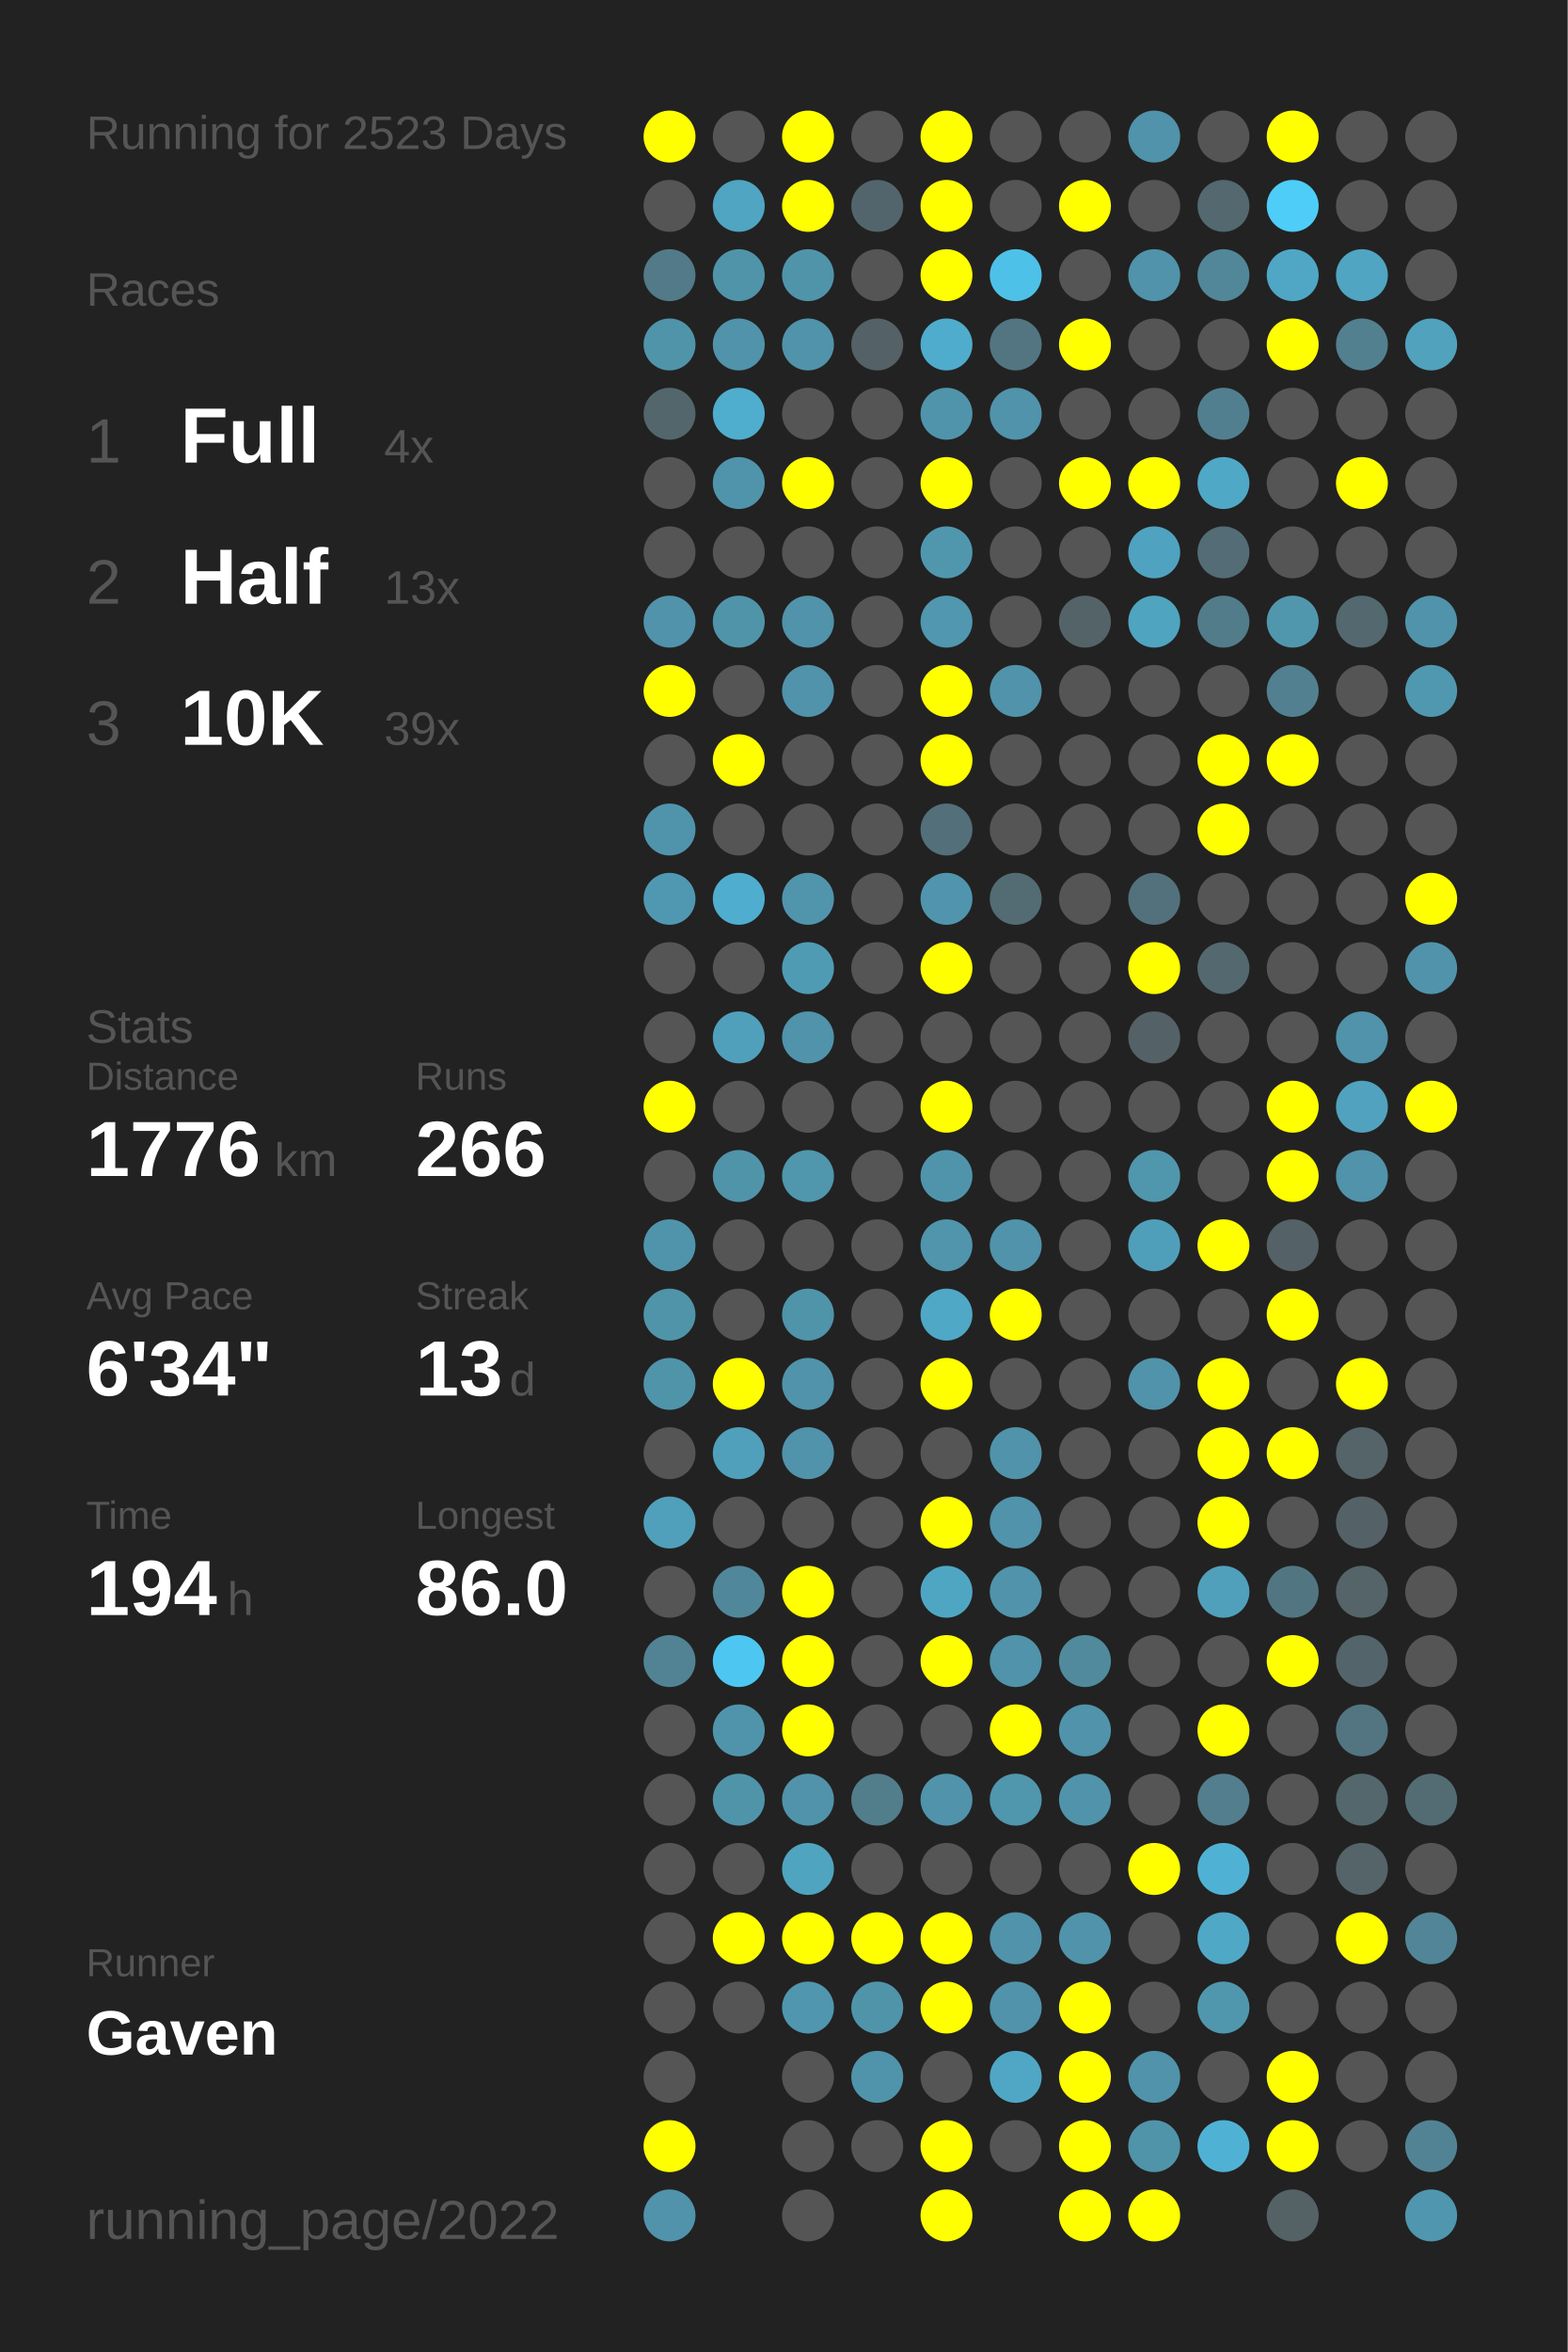
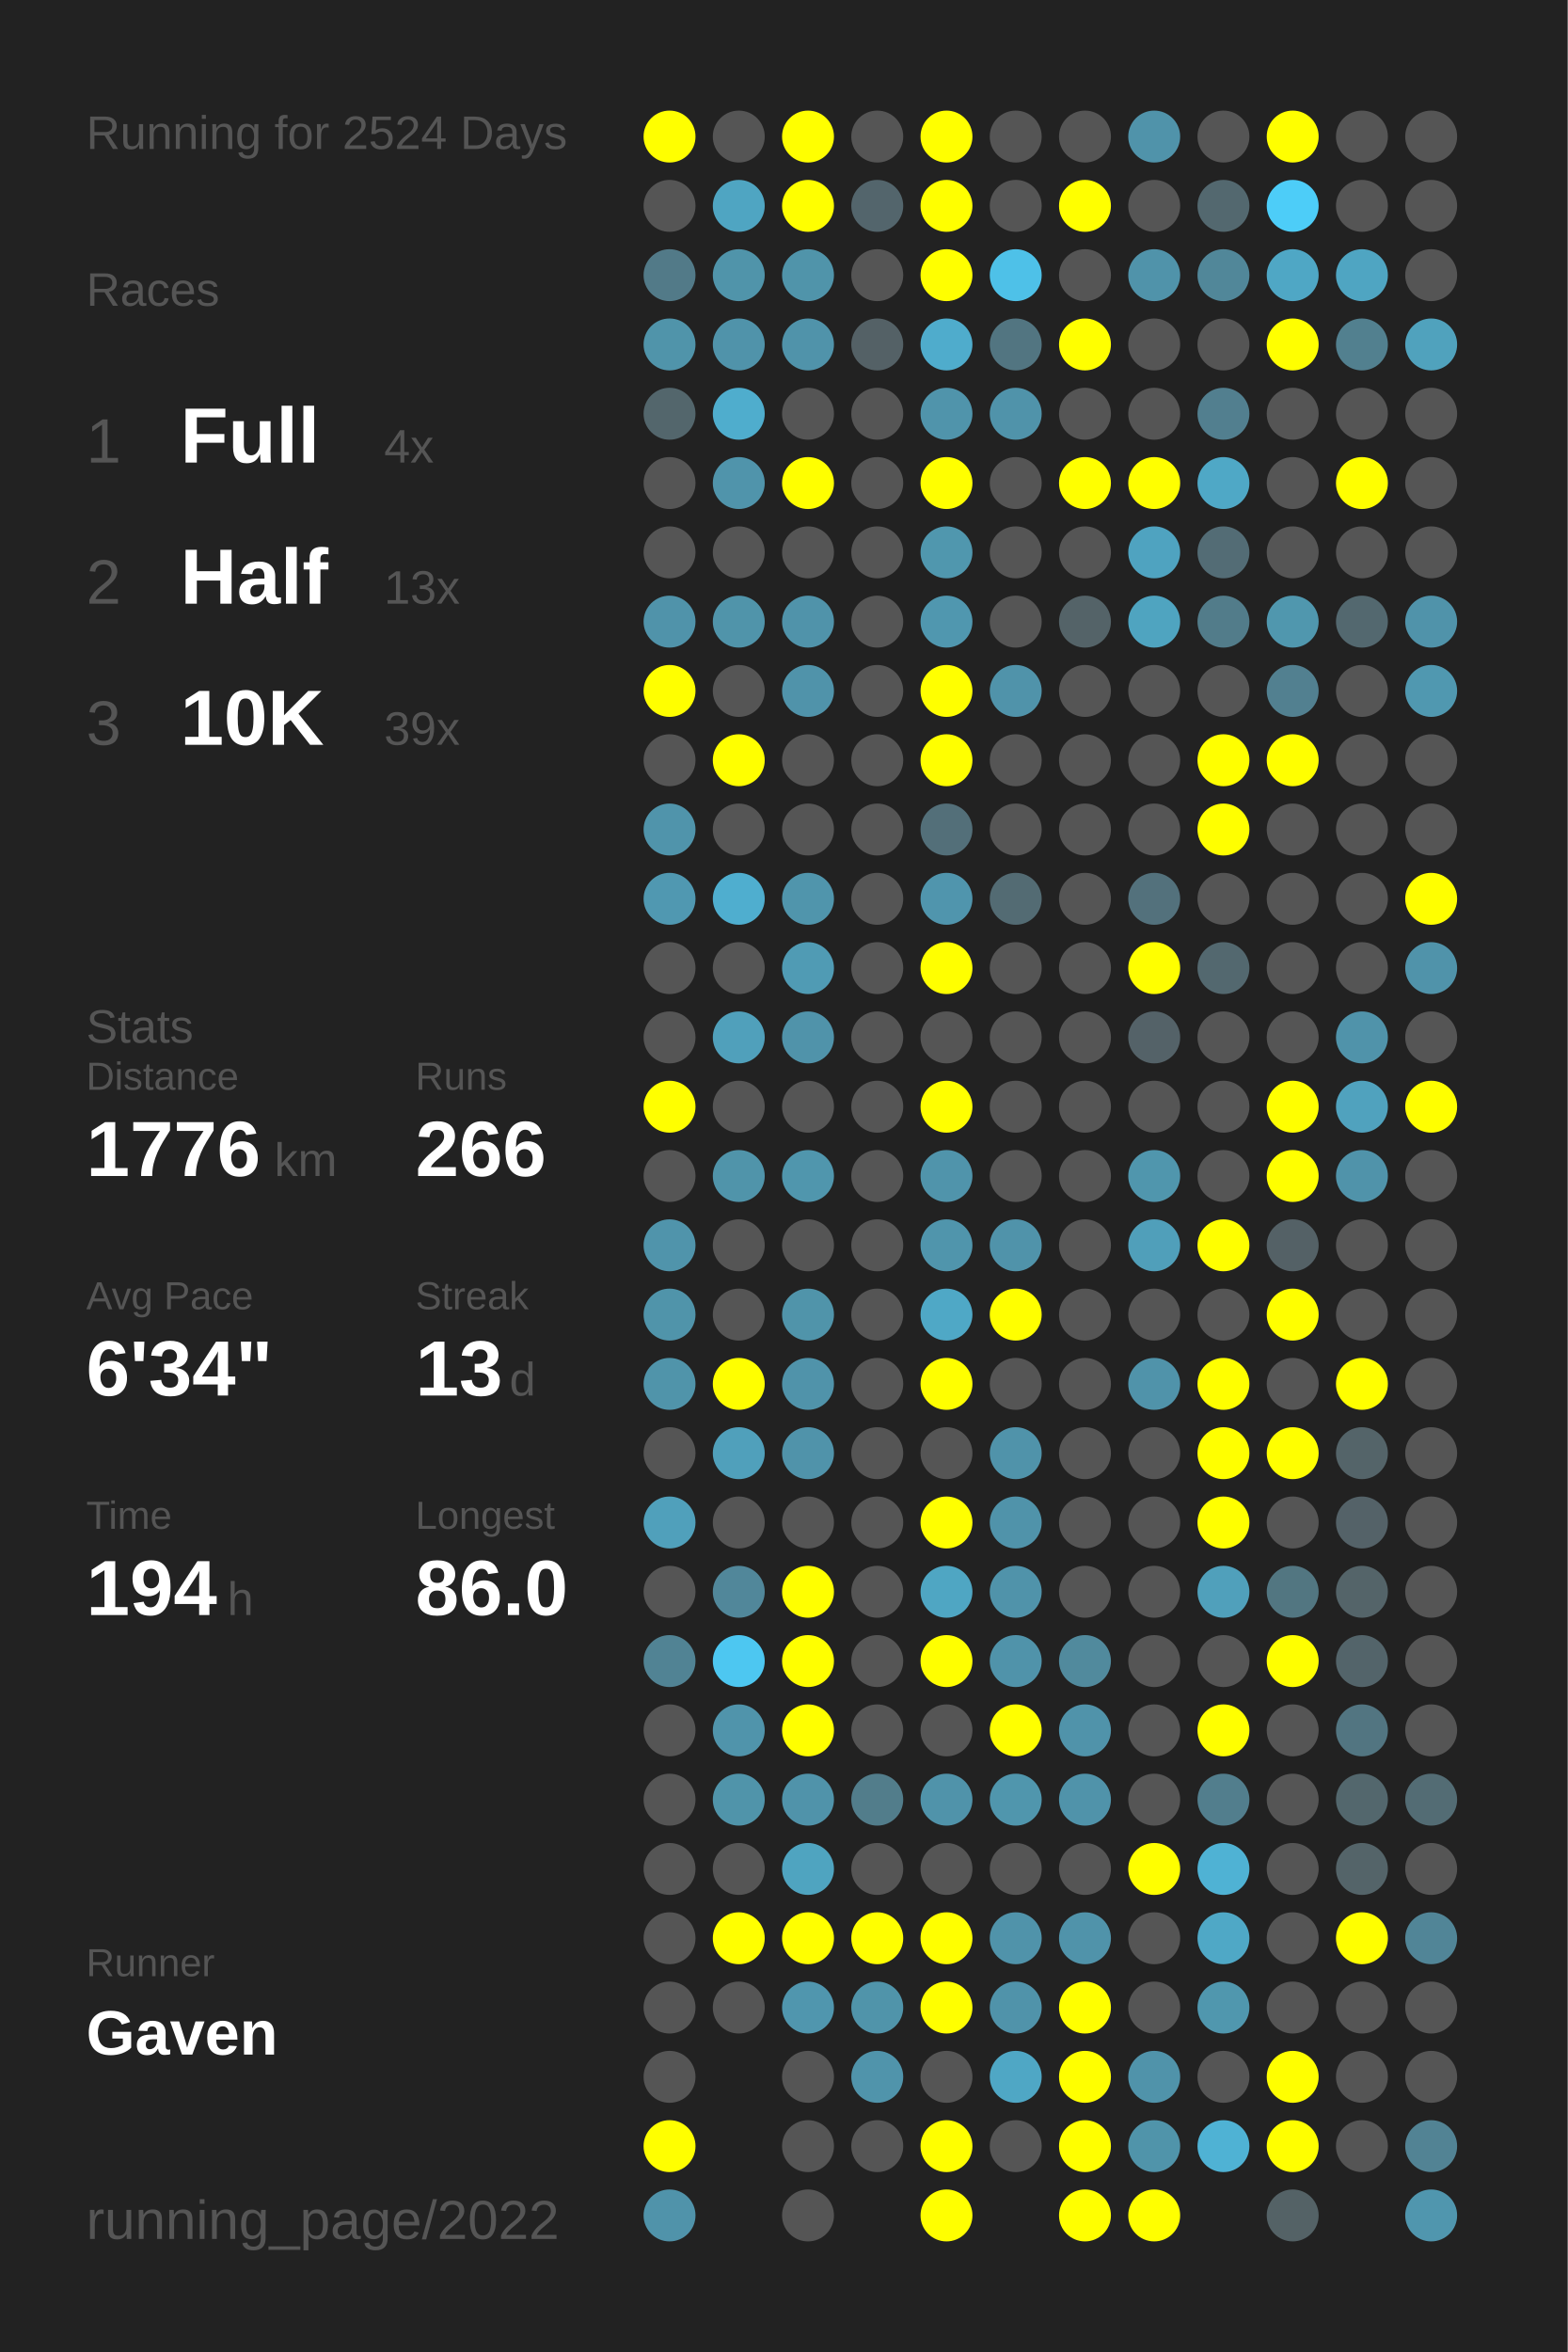
<svg xmlns="http://www.w3.org/2000/svg" baseProfile="full" height="300mm" version="1.1" viewBox="0,0,200,300" width="200mm">
  <defs />
  <rect fill="#222222" height="300" width="200" x="0" y="0" />
-   <text fill="#555555" style="font-size:6px; font-family:Arial;" x="11" y="19">Running for 2523 Days</text>
+   <text fill="#555555" style="font-size:6px; font-family:Arial;" x="11" y="19">Running for 2524 Days</text>
  <text fill="#555555" style="font-size:6px; font-family:Arial;" x="11" y="39">Races</text>
  <text fill="#555555" style="font-size:8px; font-family:Arial;" x="11" y="59">1</text>
  <text fill="#FFFFFF" style="font-size:10px; font-family:Arial; font-weight:bold;" x="23" y="59">Full</text>
  <text fill="#555555" style="font-size:6px; font-family:Arial;" x="49" y="59">4x</text>
  <text fill="#555555" style="font-size:8px; font-family:Arial;" x="11" y="77">2</text>
  <text fill="#FFFFFF" style="font-size:10px; font-family:Arial; font-weight:bold;" x="23" y="77">Half</text>
  <text fill="#555555" style="font-size:6px; font-family:Arial;" x="49" y="77">13x</text>
  <text fill="#555555" style="font-size:8px; font-family:Arial;" x="11" y="95">3</text>
  <text fill="#FFFFFF" style="font-size:10px; font-family:Arial; font-weight:bold;" x="23" y="95">10K</text>
  <text fill="#555555" style="font-size:6px; font-family:Arial;" x="49" y="95">39x</text>
  <text fill="#555555" style="font-size:6px; font-family:Arial;" x="11" y="133">Stats</text>
  <text fill="#555555" style="font-size:5px; font-family:Arial;" x="11" y="139">Distance</text>
  <text fill="#FFFFFF" style="font-size:10px; font-family:Arial; font-weight:bold;" x="11" y="150">1776</text>
  <text fill="#555555" style="font-size:6px; font-family:Arial;" x="35" y="150">km</text>
  <text fill="#555555" style="font-size:5px; font-family:Arial;" x="53" y="139">Runs</text>
  <text fill="#FFFFFF" style="font-size:10px; font-family:Arial; font-weight:bold;" x="53" y="150">266</text>
  <text fill="#555555" style="font-size:5px; font-family:Arial;" x="11" y="167">Avg Pace</text>
  <text fill="#FFFFFF" style="font-size:10px; font-family:Arial; font-weight:bold;" x="11" y="178">6'34"</text>
  <text fill="#555555" style="font-size:5px; font-family:Arial;" x="53" y="167">Streak</text>
  <text fill="#FFFFFF" style="font-size:10px; font-family:Arial; font-weight:bold;" x="53" y="178">13</text>
  <text fill="#555555" style="font-size:6px; font-family:Arial;" x="65" y="178">d</text>
  <text fill="#555555" style="font-size:5px; font-family:Arial;" x="11" y="195">Time</text>
  <text fill="#FFFFFF" style="font-size:10px; font-family:Arial; font-weight:bold;" x="11" y="206">194</text>
  <text fill="#555555" style="font-size:6px; font-family:Arial;" x="29" y="206">h</text>
  <text fill="#555555" style="font-size:5px; font-family:Arial;" x="53" y="195">Longest</text>
  <text fill="#FFFFFF" style="font-size:10px; font-family:Arial; font-weight:bold;" x="53" y="206">86.0</text>
  <text fill="#555555" style="font-size:5px; font-family:Arial;" x="11" y="252.065">Runner</text>
  <text fill="#FFFFFF" style="font-size:8px; font-family:Arial; font-weight:bold;" x="11" y="262.065">Gaven</text>
  <text fill="#555555" style="font-size:7px; font-family:Arial;" x="11" y="285.581">running_page/2022</text>
  <circle cx="85.417" cy="17.419" fill="#FFFF00" r="3.312" />
  <circle cx="85.417" cy="26.258" fill="#555555" r="3.312" />
  <circle cx="85.417" cy="35.097" fill="#527a88" r="3.312" />
  <circle cx="85.417" cy="43.935" fill="#5094aa" r="3.312" />
  <circle cx="85.417" cy="52.774" fill="#53666c" r="3.312" />
  <circle cx="85.417" cy="61.613" fill="#555555" r="3.312" />
  <circle cx="85.417" cy="70.452" fill="#555555" r="3.312" />
  <circle cx="85.417" cy="79.29" fill="#5093aa" r="3.312" />
  <circle cx="85.417" cy="88.129" fill="#FFFF00" r="3.312" />
  <circle cx="85.417" cy="96.968" fill="#555555" r="3.312" />
  <circle cx="85.417" cy="105.806" fill="#5094ab" r="3.312" />
  <circle cx="85.417" cy="114.645" fill="#5098b1" r="3.312" />
  <circle cx="85.417" cy="123.484" fill="#555555" r="3.312" />
  <circle cx="85.417" cy="132.323" fill="#555555" r="3.312" />
  <circle cx="85.417" cy="141.161" fill="#FFFF00" r="3.312" />
  <circle cx="85.417" cy="150" fill="#555555" r="3.312" />
  <circle cx="85.417" cy="158.839" fill="#5094ab" r="3.312" />
  <circle cx="85.417" cy="167.677" fill="#5094aa" r="3.312" />
  <circle cx="85.417" cy="176.516" fill="#5094aa" r="3.312" />
  <circle cx="85.417" cy="185.355" fill="#555555" r="3.312" />
  <circle cx="85.417" cy="194.194" fill="#50a0bb" r="3.312" />
  <circle cx="85.417" cy="203.032" fill="#555555" r="3.312" />
  <circle cx="85.417" cy="211.871" fill="#518394" r="3.312" />
  <circle cx="85.417" cy="220.71" fill="#555555" r="3.312" />
  <circle cx="85.417" cy="229.548" fill="#555555" r="3.312" />
  <circle cx="85.417" cy="238.387" fill="#555555" r="3.312" />
  <circle cx="85.417" cy="247.226" fill="#555555" r="3.312" />
  <circle cx="85.417" cy="256.065" fill="#555555" r="3.312" />
  <circle cx="85.417" cy="264.903" fill="#555555" r="3.312" />
  <circle cx="85.417" cy="273.742" fill="#FFFF00" r="3.312" />
  <circle cx="85.417" cy="282.581" fill="#5093aa" r="3.312" />
  <circle cx="94.25" cy="17.419" fill="#555555" r="3.312" />
  <circle cx="94.25" cy="26.258" fill="#4fa5c2" r="3.312" />
  <circle cx="94.25" cy="35.097" fill="#5094aa" r="3.312" />
  <circle cx="94.25" cy="43.935" fill="#5093aa" r="3.312" />
  <circle cx="94.25" cy="52.774" fill="#4fadcd" r="3.312" />
  <circle cx="94.25" cy="61.613" fill="#5094ab" r="3.312" />
  <circle cx="94.25" cy="70.452" fill="#555555" r="3.312" />
  <circle cx="94.25" cy="79.29" fill="#5094aa" r="3.312" />
  <circle cx="94.25" cy="88.129" fill="#555555" r="3.312" />
  <circle cx="94.25" cy="96.968" fill="#FFFF00" r="3.312" />
  <circle cx="94.25" cy="105.806" fill="#555555" r="3.312" />
  <circle cx="94.25" cy="114.645" fill="#4faecf" r="3.312" />
  <circle cx="94.25" cy="123.484" fill="#555555" r="3.312" />
  <circle cx="94.25" cy="132.323" fill="#50a0bb" r="3.312" />
  <circle cx="94.25" cy="141.161" fill="#555555" r="3.312" />
  <circle cx="94.25" cy="150" fill="#5094aa" r="3.312" />
  <circle cx="94.25" cy="158.839" fill="#555555" r="3.312" />
  <circle cx="94.25" cy="167.677" fill="#555555" r="3.312" />
  <circle cx="94.25" cy="176.516" fill="#FFFF00" r="3.312" />
  <circle cx="94.25" cy="185.355" fill="#50a0bb" r="3.312" />
  <circle cx="94.25" cy="194.194" fill="#555555" r="3.312" />
  <circle cx="94.25" cy="203.032" fill="#51879a" r="3.312" />
  <circle cx="94.25" cy="211.871" fill="#4dc7f1" r="3.312" />
  <circle cx="94.25" cy="220.71" fill="#5094ab" r="3.312" />
  <circle cx="94.25" cy="229.548" fill="#5094aa" r="3.312" />
  <circle cx="94.25" cy="238.387" fill="#555555" r="3.312" />
  <circle cx="94.25" cy="247.226" fill="#FFFF00" r="3.312" />
  <circle cx="94.25" cy="256.065" fill="#555555" r="3.312" />
  <circle cx="103.083" cy="17.419" fill="#FFFF00" r="3.312" />
  <circle cx="103.083" cy="26.258" fill="#FFFF00" r="3.312" />
  <circle cx="103.083" cy="35.097" fill="#5094aa" r="3.312" />
  <circle cx="103.083" cy="43.935" fill="#5093aa" r="3.312" />
  <circle cx="103.083" cy="52.774" fill="#555555" r="3.312" />
  <circle cx="103.083" cy="61.613" fill="#FFFF00" r="3.312" />
  <circle cx="103.083" cy="70.452" fill="#555555" r="3.312" />
  <circle cx="103.083" cy="79.29" fill="#5093aa" r="3.312" />
  <circle cx="103.083" cy="88.129" fill="#5093aa" r="3.312" />
  <circle cx="103.083" cy="96.968" fill="#555555" r="3.312" />
  <circle cx="103.083" cy="105.806" fill="#555555" r="3.312" />
  <circle cx="103.083" cy="114.645" fill="#5095ac" r="3.312" />
  <circle cx="103.083" cy="123.484" fill="#509bb4" r="3.312" />
  <circle cx="103.083" cy="132.323" fill="#5093aa" r="3.312" />
  <circle cx="103.083" cy="141.161" fill="#555555" r="3.312" />
  <circle cx="103.083" cy="150" fill="#5096ad" r="3.312" />
  <circle cx="103.083" cy="158.839" fill="#555555" r="3.312" />
  <circle cx="103.083" cy="167.677" fill="#5094aa" r="3.312" />
  <circle cx="103.083" cy="176.516" fill="#5093aa" r="3.312" />
  <circle cx="103.083" cy="185.355" fill="#5093aa" r="3.312" />
  <circle cx="103.083" cy="194.194" fill="#555555" r="3.312" />
  <circle cx="103.083" cy="203.032" fill="#FFFF00" r="3.312" />
  <circle cx="103.083" cy="211.871" fill="#FFFF00" r="3.312" />
  <circle cx="103.083" cy="220.71" fill="#FFFF00" r="3.312" />
  <circle cx="103.083" cy="229.548" fill="#5093aa" r="3.312" />
  <circle cx="103.083" cy="238.387" fill="#4fa4c0" r="3.312" />
  <circle cx="103.083" cy="247.226" fill="#FFFF00" r="3.312" />
  <circle cx="103.083" cy="256.065" fill="#5096ae" r="3.312" />
  <circle cx="103.083" cy="264.903" fill="#555555" r="3.312" />
  <circle cx="103.083" cy="273.742" fill="#555555" r="3.312" />
  <circle cx="103.083" cy="282.581" fill="#555555" r="3.312" />
  <circle cx="111.917" cy="17.419" fill="#555555" r="3.312" />
  <circle cx="111.917" cy="26.258" fill="#53656c" r="3.312" />
  <circle cx="111.917" cy="35.097" fill="#555555" r="3.312" />
  <circle cx="111.917" cy="43.935" fill="#546166" r="3.312" />
  <circle cx="111.917" cy="52.774" fill="#555555" r="3.312" />
  <circle cx="111.917" cy="61.613" fill="#555555" r="3.312" />
  <circle cx="111.917" cy="70.452" fill="#555555" r="3.312" />
  <circle cx="111.917" cy="79.29" fill="#555555" r="3.312" />
  <circle cx="111.917" cy="88.129" fill="#555555" r="3.312" />
  <circle cx="111.917" cy="96.968" fill="#555555" r="3.312" />
  <circle cx="111.917" cy="105.806" fill="#555555" r="3.312" />
  <circle cx="111.917" cy="114.645" fill="#555555" r="3.312" />
  <circle cx="111.917" cy="123.484" fill="#555555" r="3.312" />
  <circle cx="111.917" cy="132.323" fill="#555555" r="3.312" />
  <circle cx="111.917" cy="141.161" fill="#555555" r="3.312" />
  <circle cx="111.917" cy="150" fill="#555555" r="3.312" />
  <circle cx="111.917" cy="158.839" fill="#555555" r="3.312" />
  <circle cx="111.917" cy="167.677" fill="#555555" r="3.312" />
  <circle cx="111.917" cy="176.516" fill="#555555" r="3.312" />
  <circle cx="111.917" cy="185.355" fill="#555555" r="3.312" />
  <circle cx="111.917" cy="194.194" fill="#555555" r="3.312" />
  <circle cx="111.917" cy="203.032" fill="#555555" r="3.312" />
  <circle cx="111.917" cy="211.871" fill="#555555" r="3.312" />
  <circle cx="111.917" cy="220.71" fill="#555555" r="3.312" />
  <circle cx="111.917" cy="229.548" fill="#527d8b" r="3.312" />
  <circle cx="111.917" cy="238.387" fill="#555555" r="3.312" />
  <circle cx="111.917" cy="247.226" fill="#FFFF00" r="3.312" />
  <circle cx="111.917" cy="256.065" fill="#5094aa" r="3.312" />
  <circle cx="111.917" cy="264.903" fill="#5094ab" r="3.312" />
  <circle cx="111.917" cy="273.742" fill="#555555" r="3.312" />
  <circle cx="120.75" cy="17.419" fill="#FFFF00" r="3.312" />
  <circle cx="120.75" cy="26.258" fill="#FFFF00" r="3.312" />
  <circle cx="120.75" cy="35.097" fill="#FFFF00" r="3.312" />
  <circle cx="120.75" cy="43.935" fill="#4faccc" r="3.312" />
  <circle cx="120.75" cy="52.774" fill="#5094ab" r="3.312" />
  <circle cx="120.75" cy="61.613" fill="#FFFF00" r="3.312" />
  <circle cx="120.75" cy="70.452" fill="#5097ae" r="3.312" />
  <circle cx="120.75" cy="79.29" fill="#5097af" r="3.312" />
  <circle cx="120.75" cy="88.129" fill="#FFFF00" r="3.312" />
  <circle cx="120.75" cy="96.968" fill="#FFFF00" r="3.312" />
  <circle cx="120.75" cy="105.806" fill="#536f79" r="3.312" />
  <circle cx="120.75" cy="114.645" fill="#5095ad" r="3.312" />
  <circle cx="120.75" cy="123.484" fill="#FFFF00" r="3.312" />
  <circle cx="120.75" cy="132.323" fill="#555555" r="3.312" />
  <circle cx="120.75" cy="141.161" fill="#FFFF00" r="3.312" />
  <circle cx="120.75" cy="150" fill="#5094ab" r="3.312" />
  <circle cx="120.75" cy="158.839" fill="#5095ac" r="3.312" />
  <circle cx="120.75" cy="167.677" fill="#4fa8c6" r="3.312" />
  <circle cx="120.75" cy="176.516" fill="#FFFF00" r="3.312" />
  <circle cx="120.75" cy="185.355" fill="#555555" r="3.312" />
  <circle cx="120.75" cy="194.194" fill="#FFFF00" r="3.312" />
  <circle cx="120.75" cy="203.032" fill="#4fa6c3" r="3.312" />
  <circle cx="120.75" cy="211.871" fill="#FFFF00" r="3.312" />
  <circle cx="120.75" cy="220.71" fill="#555555" r="3.312" />
  <circle cx="120.75" cy="229.548" fill="#5093aa" r="3.312" />
  <circle cx="120.75" cy="238.387" fill="#555555" r="3.312" />
  <circle cx="120.75" cy="247.226" fill="#FFFF00" r="3.312" />
  <circle cx="120.75" cy="256.065" fill="#FFFF00" r="3.312" />
  <circle cx="120.75" cy="264.903" fill="#555555" r="3.312" />
  <circle cx="120.75" cy="273.742" fill="#FFFF00" r="3.312" />
  <circle cx="120.75" cy="282.581" fill="#FFFF00" r="3.312" />
  <circle cx="129.583" cy="17.419" fill="#555555" r="3.312" />
  <circle cx="129.583" cy="26.258" fill="#555555" r="3.312" />
  <circle cx="129.583" cy="35.097" fill="#4ec1e8" r="3.312" />
  <circle cx="129.583" cy="43.935" fill="#527581" r="3.312" />
  <circle cx="129.583" cy="52.774" fill="#5093aa" r="3.312" />
  <circle cx="129.583" cy="61.613" fill="#555555" r="3.312" />
  <circle cx="129.583" cy="70.452" fill="#555555" r="3.312" />
  <circle cx="129.583" cy="79.29" fill="#555555" r="3.312" />
  <circle cx="129.583" cy="88.129" fill="#5093aa" r="3.312" />
  <circle cx="129.583" cy="96.968" fill="#555555" r="3.312" />
  <circle cx="129.583" cy="105.806" fill="#555555" r="3.312" />
  <circle cx="129.583" cy="114.645" fill="#536b73" r="3.312" />
  <circle cx="129.583" cy="123.484" fill="#555555" r="3.312" />
  <circle cx="129.583" cy="132.323" fill="#555555" r="3.312" />
  <circle cx="129.583" cy="141.161" fill="#555555" r="3.312" />
  <circle cx="129.583" cy="150" fill="#555555" r="3.312" />
  <circle cx="129.583" cy="158.839" fill="#5093aa" r="3.312" />
  <circle cx="129.583" cy="167.677" fill="#FFFF00" r="3.312" />
  <circle cx="129.583" cy="176.516" fill="#555555" r="3.312" />
  <circle cx="129.583" cy="185.355" fill="#5093aa" r="3.312" />
  <circle cx="129.583" cy="194.194" fill="#5093aa" r="3.312" />
  <circle cx="129.583" cy="203.032" fill="#5093aa" r="3.312" />
  <circle cx="129.583" cy="211.871" fill="#5093aa" r="3.312" />
  <circle cx="129.583" cy="220.71" fill="#FFFF00" r="3.312" />
  <circle cx="129.583" cy="229.548" fill="#5096ad" r="3.312" />
  <circle cx="129.583" cy="238.387" fill="#555555" r="3.312" />
  <circle cx="129.583" cy="247.226" fill="#5093aa" r="3.312" />
  <circle cx="129.583" cy="256.065" fill="#5093aa" r="3.312" />
  <circle cx="129.583" cy="264.903" fill="#4fa7c5" r="3.312" />
  <circle cx="129.583" cy="273.742" fill="#555555" r="3.312" />
  <circle cx="138.417" cy="17.419" fill="#555555" r="3.312" />
  <circle cx="138.417" cy="26.258" fill="#FFFF00" r="3.312" />
  <circle cx="138.417" cy="35.097" fill="#555555" r="3.312" />
  <circle cx="138.417" cy="43.935" fill="#FFFF00" r="3.312" />
  <circle cx="138.417" cy="52.774" fill="#555555" r="3.312" />
  <circle cx="138.417" cy="61.613" fill="#FFFF00" r="3.312" />
  <circle cx="138.417" cy="70.452" fill="#555555" r="3.312" />
  <circle cx="138.417" cy="79.29" fill="#546368" r="3.312" />
  <circle cx="138.417" cy="88.129" fill="#555555" r="3.312" />
  <circle cx="138.417" cy="96.968" fill="#555555" r="3.312" />
  <circle cx="138.417" cy="105.806" fill="#555555" r="3.312" />
  <circle cx="138.417" cy="114.645" fill="#555555" r="3.312" />
  <circle cx="138.417" cy="123.484" fill="#555555" r="3.312" />
  <circle cx="138.417" cy="132.323" fill="#555555" r="3.312" />
  <circle cx="138.417" cy="141.161" fill="#555555" r="3.312" />
  <circle cx="138.417" cy="150" fill="#555555" r="3.312" />
  <circle cx="138.417" cy="158.839" fill="#555555" r="3.312" />
  <circle cx="138.417" cy="167.677" fill="#555555" r="3.312" />
  <circle cx="138.417" cy="176.516" fill="#555555" r="3.312" />
  <circle cx="138.417" cy="185.355" fill="#555555" r="3.312" />
  <circle cx="138.417" cy="194.194" fill="#555555" r="3.312" />
  <circle cx="138.417" cy="203.032" fill="#555555" r="3.312" />
  <circle cx="138.417" cy="211.871" fill="#518a9d" r="3.312" />
  <circle cx="138.417" cy="220.71" fill="#5093aa" r="3.312" />
  <circle cx="138.417" cy="229.548" fill="#5093aa" r="3.312" />
  <circle cx="138.417" cy="238.387" fill="#555555" r="3.312" />
  <circle cx="138.417" cy="247.226" fill="#5093aa" r="3.312" />
  <circle cx="138.417" cy="256.065" fill="#FFFF00" r="3.312" />
  <circle cx="138.417" cy="264.903" fill="#FFFF00" r="3.312" />
  <circle cx="138.417" cy="273.742" fill="#FFFF00" r="3.312" />
  <circle cx="138.417" cy="282.581" fill="#FFFF00" r="3.312" />
  <circle cx="147.25" cy="17.419" fill="#5093aa" r="3.312" />
  <circle cx="147.25" cy="26.258" fill="#555555" r="3.312" />
  <circle cx="147.25" cy="35.097" fill="#5093aa" r="3.312" />
  <circle cx="147.25" cy="43.935" fill="#555555" r="3.312" />
  <circle cx="147.25" cy="52.774" fill="#555555" r="3.312" />
  <circle cx="147.25" cy="61.613" fill="#FFFF00" r="3.312" />
  <circle cx="147.25" cy="70.452" fill="#4fa3c0" r="3.312" />
  <circle cx="147.25" cy="79.29" fill="#4fa4c0" r="3.312" />
  <circle cx="147.25" cy="88.129" fill="#555555" r="3.312" />
  <circle cx="147.25" cy="96.968" fill="#555555" r="3.312" />
  <circle cx="147.25" cy="105.806" fill="#555555" r="3.312" />
  <circle cx="147.25" cy="114.645" fill="#53717c" r="3.312" />
  <circle cx="147.25" cy="123.484" fill="#FFFF00" r="3.312" />
  <circle cx="147.25" cy="132.323" fill="#546268" r="3.312" />
  <circle cx="147.25" cy="141.161" fill="#555555" r="3.312" />
  <circle cx="147.25" cy="150" fill="#5096ad" r="3.312" />
  <circle cx="147.25" cy="158.839" fill="#509fba" r="3.312" />
  <circle cx="147.25" cy="167.677" fill="#555555" r="3.312" />
  <circle cx="147.25" cy="176.516" fill="#5093aa" r="3.312" />
  <circle cx="147.25" cy="185.355" fill="#555555" r="3.312" />
  <circle cx="147.25" cy="194.194" fill="#555555" r="3.312" />
  <circle cx="147.25" cy="203.032" fill="#555555" r="3.312" />
  <circle cx="147.25" cy="211.871" fill="#555555" r="3.312" />
  <circle cx="147.25" cy="220.71" fill="#555555" r="3.312" />
  <circle cx="147.25" cy="229.548" fill="#555555" r="3.312" />
  <circle cx="147.25" cy="238.387" fill="#FFFF00" r="3.312" />
  <circle cx="147.25" cy="247.226" fill="#555555" r="3.312" />
  <circle cx="147.25" cy="256.065" fill="#555555" r="3.312" />
  <circle cx="147.25" cy="264.903" fill="#5093aa" r="3.312" />
  <circle cx="147.25" cy="273.742" fill="#5094aa" r="3.312" />
  <circle cx="147.25" cy="282.581" fill="#FFFF00" r="3.312" />
  <circle cx="156.083" cy="17.419" fill="#555555" r="3.312" />
  <circle cx="156.083" cy="26.258" fill="#53686f" r="3.312" />
  <circle cx="156.083" cy="35.097" fill="#518799" r="3.312" />
  <circle cx="156.083" cy="43.935" fill="#555555" r="3.312" />
  <circle cx="156.083" cy="52.774" fill="#527f8f" r="3.312" />
  <circle cx="156.083" cy="61.613" fill="#4fa8c6" r="3.312" />
  <circle cx="156.083" cy="70.452" fill="#536c75" r="3.312" />
  <circle cx="156.083" cy="79.29" fill="#527c8a" r="3.312" />
  <circle cx="156.083" cy="88.129" fill="#555555" r="3.312" />
  <circle cx="156.083" cy="96.968" fill="#FFFF00" r="3.312" />
  <circle cx="156.083" cy="105.806" fill="#FFFF00" r="3.312" />
  <circle cx="156.083" cy="114.645" fill="#555555" r="3.312" />
  <circle cx="156.083" cy="123.484" fill="#53686f" r="3.312" />
  <circle cx="156.083" cy="132.323" fill="#555555" r="3.312" />
  <circle cx="156.083" cy="141.161" fill="#555555" r="3.312" />
  <circle cx="156.083" cy="150" fill="#555555" r="3.312" />
  <circle cx="156.083" cy="158.839" fill="#FFFF00" r="3.312" />
  <circle cx="156.083" cy="167.677" fill="#555555" r="3.312" />
  <circle cx="156.083" cy="176.516" fill="#FFFF00" r="3.312" />
  <circle cx="156.083" cy="185.355" fill="#FFFF00" r="3.312" />
  <circle cx="156.083" cy="194.194" fill="#FFFF00" r="3.312" />
  <circle cx="156.083" cy="203.032" fill="#50a0bb" r="3.312" />
  <circle cx="156.083" cy="211.871" fill="#555555" r="3.312" />
  <circle cx="156.083" cy="220.71" fill="#FFFF00" r="3.312" />
  <circle cx="156.083" cy="229.548" fill="#527e8d" r="3.312" />
  <circle cx="156.083" cy="238.387" fill="#4fb2d4" r="3.312" />
  <circle cx="156.083" cy="247.226" fill="#4fa8c6" r="3.312" />
  <circle cx="156.083" cy="256.065" fill="#5097ae" r="3.312" />
  <circle cx="156.083" cy="264.903" fill="#555555" r="3.312" />
  <circle cx="156.083" cy="273.742" fill="#4fb2d4" r="3.312" />
  <circle cx="164.917" cy="17.419" fill="#FFFF00" r="3.312" />
  <circle cx="164.917" cy="26.258" fill="#4dcdf8" r="3.312" />
  <circle cx="164.917" cy="35.097" fill="#4fa7c5" r="3.312" />
  <circle cx="164.917" cy="43.935" fill="#FFFF00" r="3.312" />
  <circle cx="164.917" cy="52.774" fill="#555555" r="3.312" />
  <circle cx="164.917" cy="61.613" fill="#555555" r="3.312" />
  <circle cx="164.917" cy="70.452" fill="#555555" r="3.312" />
  <circle cx="164.917" cy="79.29" fill="#5097ae" r="3.312" />
  <circle cx="164.917" cy="88.129" fill="#528090" r="3.312" />
  <circle cx="164.917" cy="96.968" fill="#FFFF00" r="3.312" />
  <circle cx="164.917" cy="105.806" fill="#555555" r="3.312" />
  <circle cx="164.917" cy="114.645" fill="#555555" r="3.312" />
  <circle cx="164.917" cy="123.484" fill="#555555" r="3.312" />
  <circle cx="164.917" cy="132.323" fill="#555555" r="3.312" />
  <circle cx="164.917" cy="141.161" fill="#FFFF00" r="3.312" />
  <circle cx="164.917" cy="150" fill="#FFFF00" r="3.312" />
  <circle cx="164.917" cy="158.839" fill="#546166" r="3.312" />
  <circle cx="164.917" cy="167.677" fill="#FFFF00" r="3.312" />
  <circle cx="164.917" cy="176.516" fill="#555555" r="3.312" />
  <circle cx="164.917" cy="185.355" fill="#FFFF00" r="3.312" />
  <circle cx="164.917" cy="194.194" fill="#555555" r="3.312" />
  <circle cx="164.917" cy="203.032" fill="#527681" r="3.312" />
  <circle cx="164.917" cy="211.871" fill="#FFFF00" r="3.312" />
  <circle cx="164.917" cy="220.71" fill="#555555" r="3.312" />
  <circle cx="164.917" cy="229.548" fill="#555555" r="3.312" />
  <circle cx="164.917" cy="238.387" fill="#555555" r="3.312" />
  <circle cx="164.917" cy="247.226" fill="#555555" r="3.312" />
  <circle cx="164.917" cy="256.065" fill="#555555" r="3.312" />
  <circle cx="164.917" cy="264.903" fill="#FFFF00" r="3.312" />
  <circle cx="164.917" cy="273.742" fill="#FFFF00" r="3.312" />
  <circle cx="164.917" cy="282.581" fill="#546266" r="3.312" />
  <circle cx="173.75" cy="17.419" fill="#555555" r="3.312" />
  <circle cx="173.75" cy="26.258" fill="#555555" r="3.312" />
  <circle cx="173.75" cy="35.097" fill="#4fa5c2" r="3.312" />
  <circle cx="173.75" cy="43.935" fill="#52808f" r="3.312" />
  <circle cx="173.75" cy="52.774" fill="#555555" r="3.312" />
  <circle cx="173.75" cy="61.613" fill="#FFFF00" r="3.312" />
  <circle cx="173.75" cy="70.452" fill="#555555" r="3.312" />
  <circle cx="173.75" cy="79.29" fill="#53686f" r="3.312" />
  <circle cx="173.75" cy="88.129" fill="#555555" r="3.312" />
  <circle cx="173.75" cy="96.968" fill="#555555" r="3.312" />
  <circle cx="173.75" cy="105.806" fill="#555555" r="3.312" />
  <circle cx="173.75" cy="114.645" fill="#555555" r="3.312" />
  <circle cx="173.75" cy="123.484" fill="#555555" r="3.312" />
  <circle cx="173.75" cy="132.323" fill="#5093aa" r="3.312" />
  <circle cx="173.75" cy="141.161" fill="#50a2be" r="3.312" />
  <circle cx="173.75" cy="150" fill="#5093aa" r="3.312" />
  <circle cx="173.75" cy="158.839" fill="#555555" r="3.312" />
  <circle cx="173.75" cy="167.677" fill="#555555" r="3.312" />
  <circle cx="173.75" cy="176.516" fill="#FFFF00" r="3.312" />
  <circle cx="173.75" cy="185.355" fill="#546469" r="3.312" />
  <circle cx="173.75" cy="194.194" fill="#546268" r="3.312" />
  <circle cx="173.75" cy="203.032" fill="#546469" r="3.312" />
  <circle cx="173.75" cy="211.871" fill="#53646a" r="3.312" />
  <circle cx="173.75" cy="220.71" fill="#527581" r="3.312" />
  <circle cx="173.75" cy="229.548" fill="#53676d" r="3.312" />
  <circle cx="173.75" cy="238.387" fill="#546469" r="3.312" />
  <circle cx="173.75" cy="247.226" fill="#FFFF00" r="3.312" />
  <circle cx="173.75" cy="256.065" fill="#555555" r="3.312" />
  <circle cx="173.75" cy="264.903" fill="#555555" r="3.312" />
  <circle cx="173.75" cy="273.742" fill="#555555" r="3.312" />
  <circle cx="182.583" cy="17.419" fill="#555555" r="3.312" />
  <circle cx="182.583" cy="26.258" fill="#555555" r="3.312" />
  <circle cx="182.583" cy="35.097" fill="#555555" r="3.312" />
  <circle cx="182.583" cy="43.935" fill="#50a2bd" r="3.312" />
  <circle cx="182.583" cy="52.774" fill="#555555" r="3.312" />
  <circle cx="182.583" cy="61.613" fill="#555555" r="3.312" />
  <circle cx="182.583" cy="70.452" fill="#555555" r="3.312" />
  <circle cx="182.583" cy="79.29" fill="#5093aa" r="3.312" />
  <circle cx="182.583" cy="88.129" fill="#5098b0" r="3.312" />
  <circle cx="182.583" cy="96.968" fill="#555555" r="3.312" />
  <circle cx="182.583" cy="105.806" fill="#555555" r="3.312" />
  <circle cx="182.583" cy="114.645" fill="#FFFF00" r="3.312" />
  <circle cx="182.583" cy="123.484" fill="#5093aa" r="3.312" />
  <circle cx="182.583" cy="132.323" fill="#555555" r="3.312" />
  <circle cx="182.583" cy="141.161" fill="#FFFF00" r="3.312" />
  <circle cx="182.583" cy="150" fill="#555555" r="3.312" />
  <circle cx="182.583" cy="158.839" fill="#555555" r="3.312" />
  <circle cx="182.583" cy="167.677" fill="#555555" r="3.312" />
  <circle cx="182.583" cy="176.516" fill="#555555" r="3.312" />
  <circle cx="182.583" cy="185.355" fill="#555555" r="3.312" />
  <circle cx="182.583" cy="194.194" fill="#555555" r="3.312" />
  <circle cx="182.583" cy="203.032" fill="#555555" r="3.312" />
  <circle cx="182.583" cy="211.871" fill="#555555" r="3.312" />
  <circle cx="182.583" cy="220.71" fill="#555555" r="3.312" />
  <circle cx="182.583" cy="229.548" fill="#536c74" r="3.312" />
  <circle cx="182.583" cy="238.387" fill="#555555" r="3.312" />
  <circle cx="182.583" cy="247.226" fill="#518597" r="3.312" />
  <circle cx="182.583" cy="256.065" fill="#555555" r="3.312" />
  <circle cx="182.583" cy="264.903" fill="#555555" r="3.312" />
  <circle cx="182.583" cy="273.742" fill="#528394" r="3.312" />
  <circle cx="182.583" cy="282.581" fill="#5096ae" r="3.312" />
</svg>
